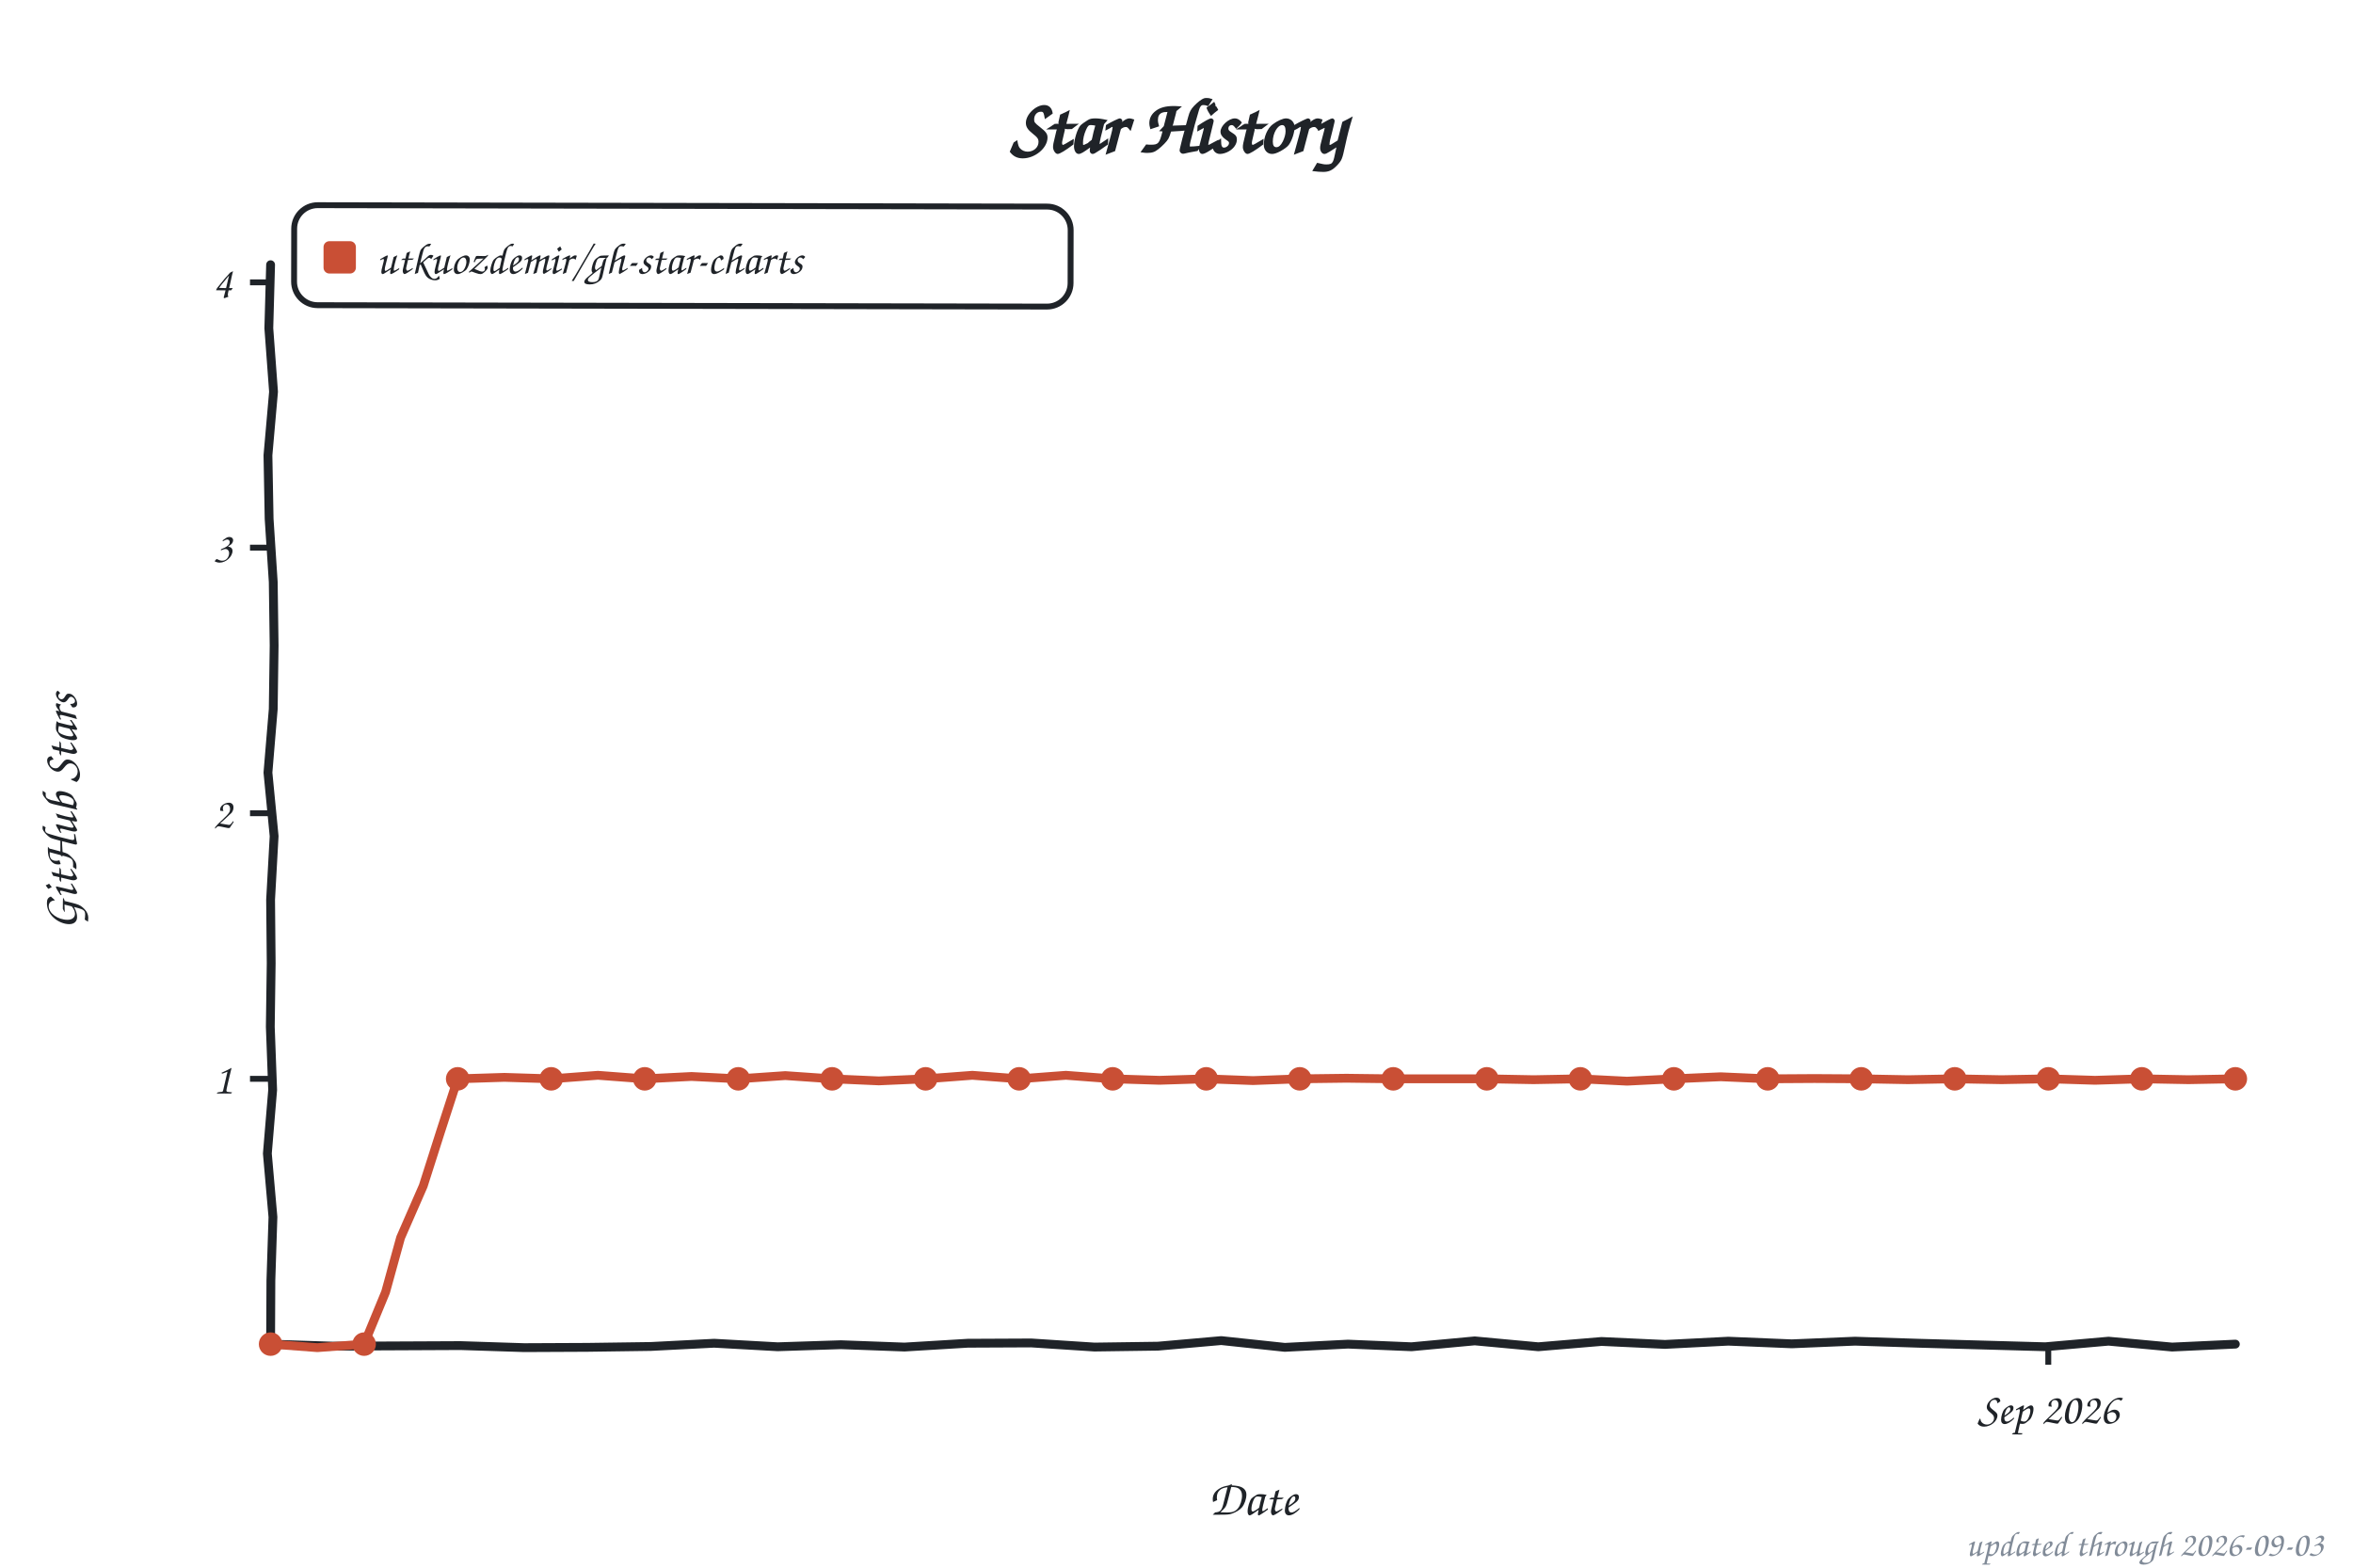
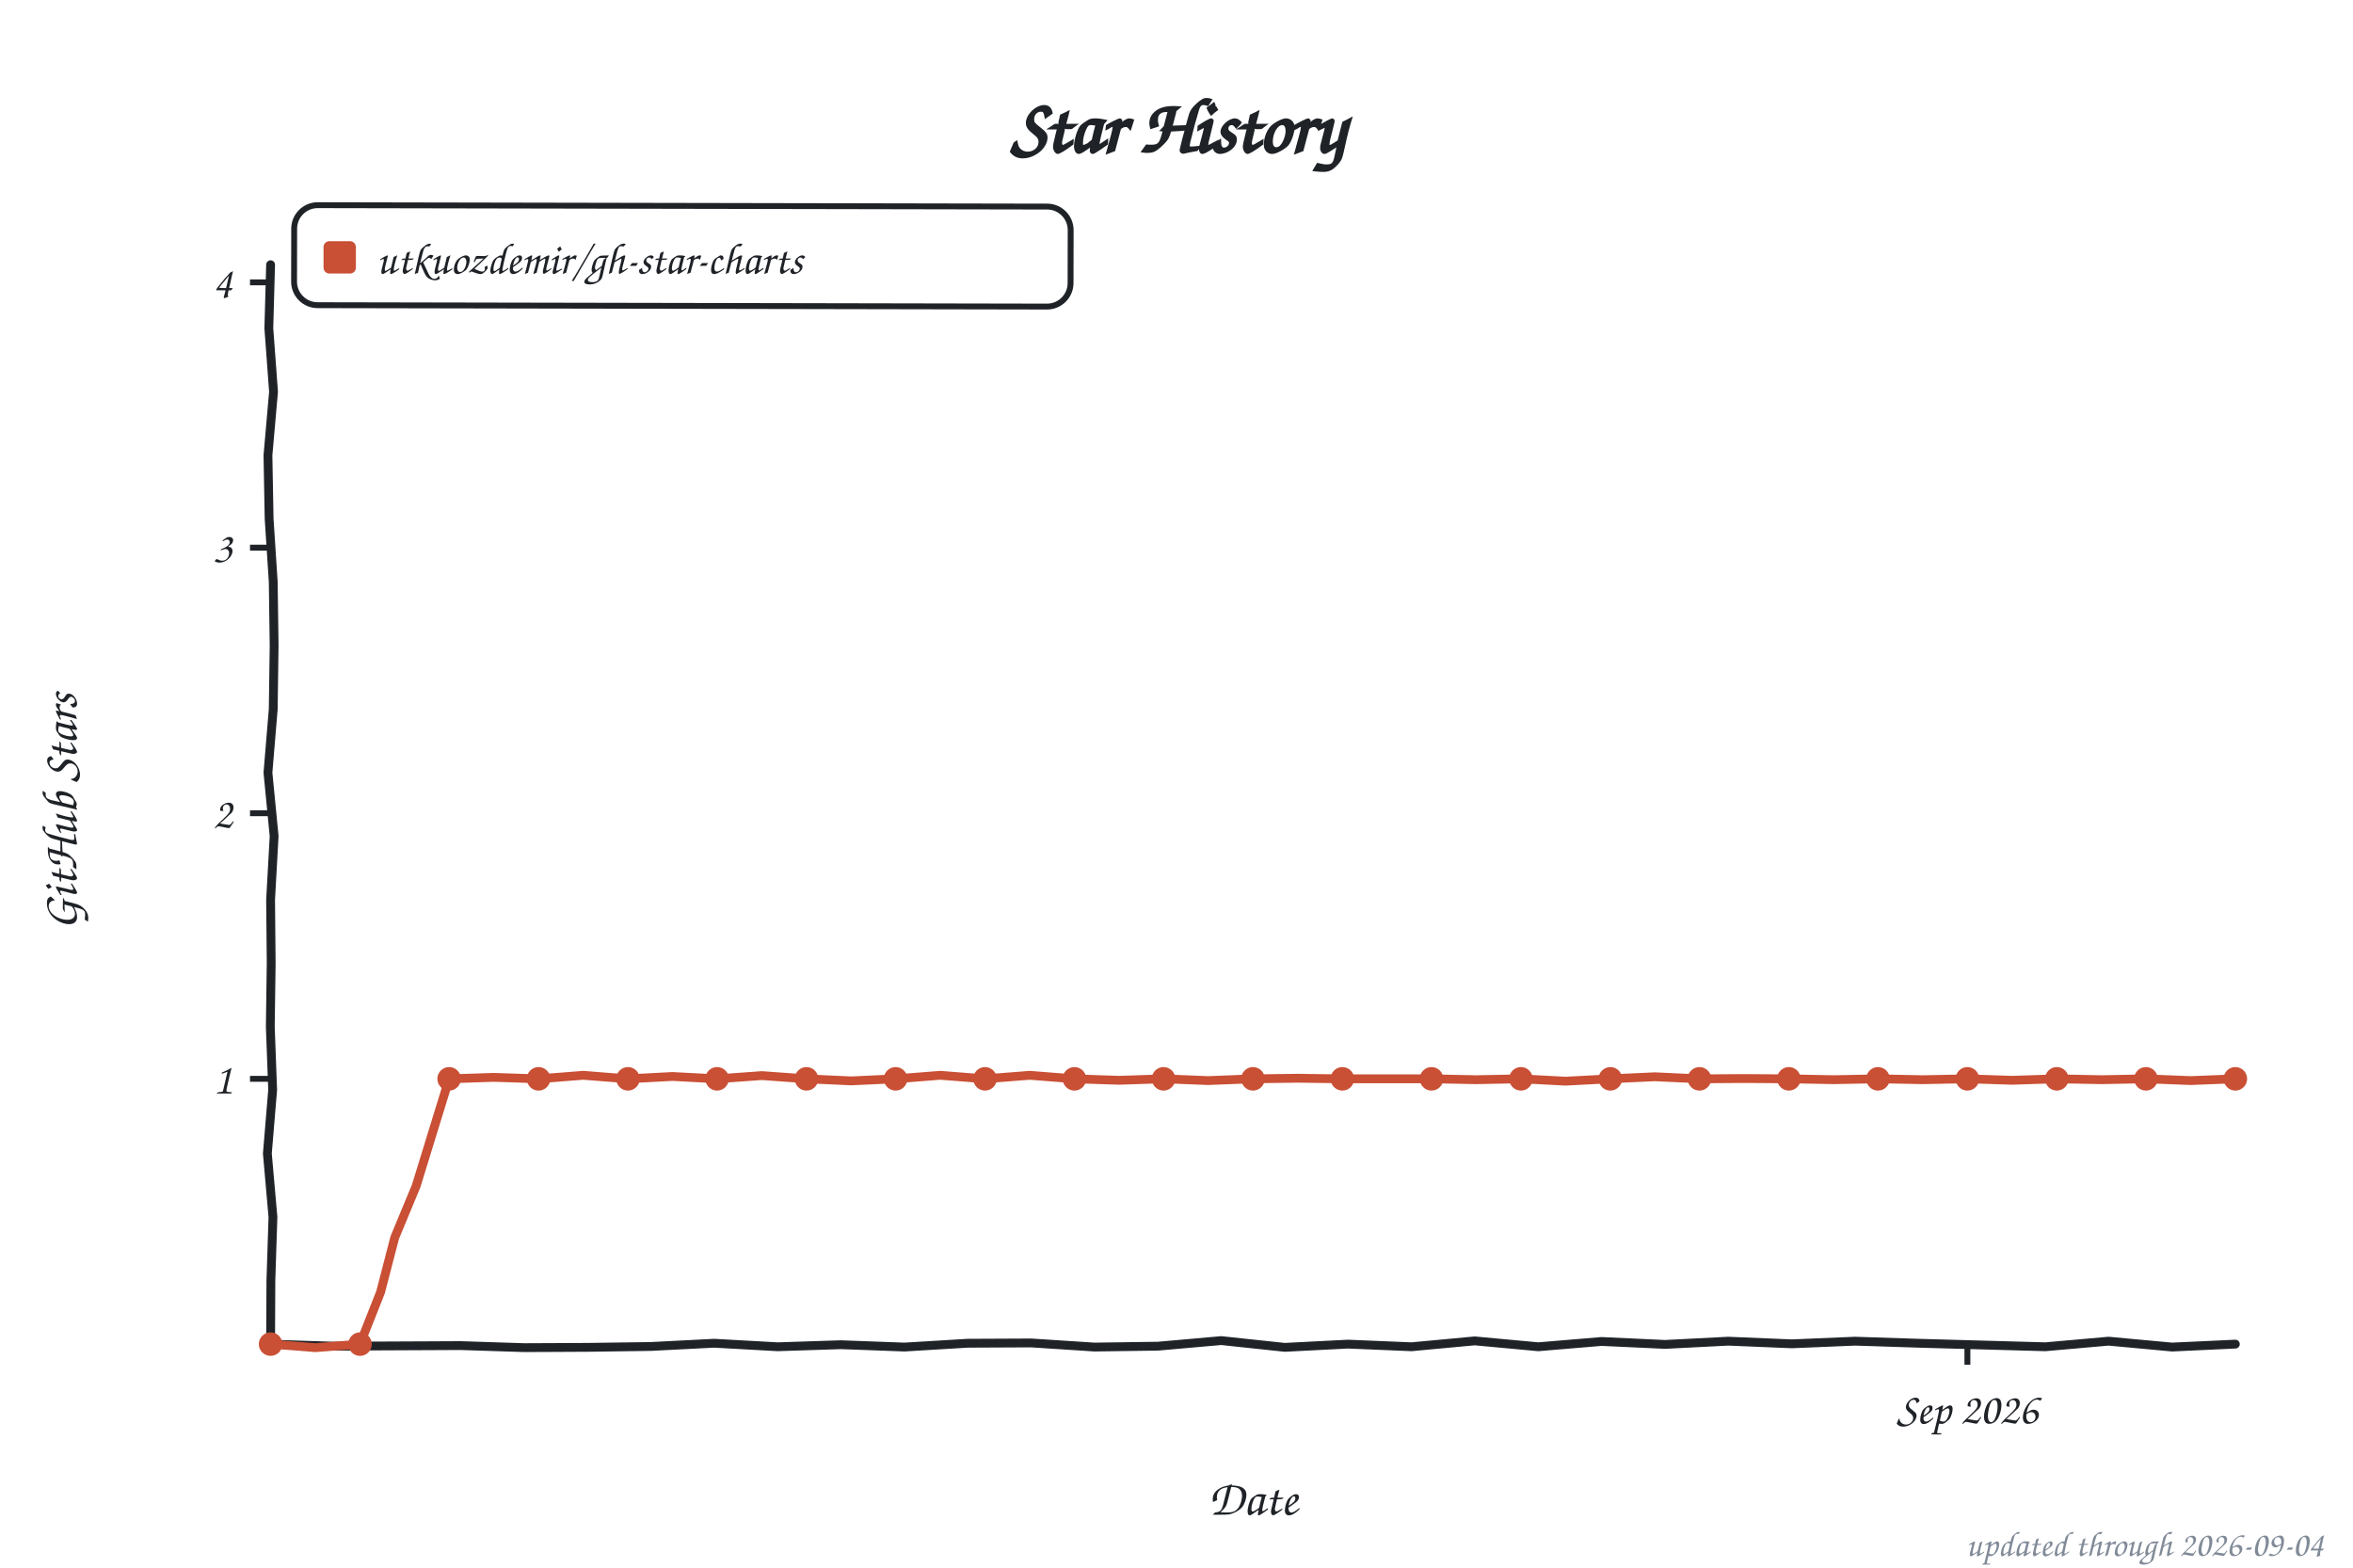
<svg xmlns="http://www.w3.org/2000/svg" width="800" height="533" viewBox="0 0 800 533" role="img" aria-label="Star history of utkuozdemir/gh-star-charts">
  <style>text{font-family:"Comic Sans MS","Chalkboard SE","Comic Neue","Marker Felt",cursive}</style>
  <text x="400" y="52" font-size="26" font-weight="bold" text-anchor="middle" fill="#1f2328">Star History</text>
  <rect x="100" y="70" width="264" height="34" rx="8" fill="none" stroke="#1f2328" stroke-width="2" transform="rotate(0.11 232 87)" />
  <rect x="110" y="82" width="11" height="11" rx="2" fill="#c94f35" />
  <text x="128" y="93" font-size="15" fill="#1f2328" textLength="225" lengthAdjust="spacingAndGlyphs">utkuozdemir/gh-star-charts</text>
  <line x1="85" y1="366.8" x2="92" y2="366.8" stroke="#1f2328" stroke-width="2" />
  <text x="79" y="371.8" font-size="15" text-anchor="end" fill="#1f2328">1</text>
  <line x1="85" y1="276.5" x2="92" y2="276.5" stroke="#1f2328" stroke-width="2" />
  <text x="79" y="281.5" font-size="15" text-anchor="end" fill="#1f2328">2</text>
  <line x1="85" y1="186.2" x2="92" y2="186.2" stroke="#1f2328" stroke-width="2" />
  <text x="79" y="191.2" font-size="15" text-anchor="end" fill="#1f2328">3</text>
  <line x1="85" y1="96.0" x2="92" y2="96.0" stroke="#1f2328" stroke-width="2" />
  <text x="79" y="101.0" font-size="15" text-anchor="end" fill="#1f2328">4</text>
-   <line x1="696.4" y1="457" x2="696.4" y2="464" stroke="#1f2328" stroke-width="2" />
-   <text x="696.4" y="484" font-size="15" text-anchor="middle" fill="#1f2328">Sep 2026</text>
+   <line x1="668.9" y1="457" x2="668.9" y2="464" stroke="#1f2328" stroke-width="2" />
+   <text x="668.9" y="484" font-size="15" text-anchor="middle" fill="#1f2328">Sep 2026</text>
  <text x="426" y="515" font-size="17" text-anchor="middle" fill="#1f2328">Date</text>
  <text x="26" y="276" font-size="17" text-anchor="middle" fill="#1f2328" transform="rotate(-90 26 276)">GitHub Stars</text>
  <path d="M 92.0,90.0 L 91.4,111.6 L 93.0,133.2 L 91.1,154.8 L 91.5,176.4 L 92.9,197.9 L 93.2,219.5 L 92.9,241.1 L 91.1,262.7 L 93.2,284.3 L 92.0,305.9 L 92.2,327.5 L 91.9,349.1 L 92.7,370.6 L 90.9,392.2 L 92.8,413.8 L 92.1,435.4 L 92.0,457.0 L 113.5,457.7 L 135.1,457.6 L 156.6,457.5 L 178.2,458.2 L 199.7,458.1 L 221.3,457.8 L 242.8,456.7 L 264.4,457.9 L 285.9,457.2 L 307.5,458.0 L 329.0,456.7 L 350.6,456.6 L 372.1,458.0 L 393.7,457.7 L 415.2,455.8 L 436.8,458.1 L 458.3,457.0 L 479.9,457.9 L 501.4,455.9 L 523.0,457.9 L 544.5,456.1 L 566.1,457.1 L 587.6,456.0 L 609.2,456.9 L 630.7,456.0 L 652.3,456.7 L 673.8,457.3 L 695.4,457.9 L 716.9,456.0 L 738.5,458.0 L 760.0,457.0" fill="none" stroke="#1f2328" stroke-width="3" stroke-linecap="round" stroke-linejoin="round" />
-   <path d="M 92.0,457.0 L 107.9,458.2 L 123.8,457.0 L 131.1,439.3 L 136.2,420.8 L 143.9,403.2 L 149.7,385.0 L 155.6,366.8 L 171.5,366.3 L 187.4,366.8 L 203.3,365.6 L 219.2,366.8 L 235.1,366.0 L 251.0,366.8 L 267.0,365.7 L 282.9,366.8 L 298.8,367.5 L 314.7,366.8 L 330.6,365.6 L 346.5,366.8 L 362.4,365.6 L 378.3,366.8 L 394.2,367.3 L 410.1,366.8 L 426.0,367.4 L 441.9,366.8 L 457.8,366.6 L 473.7,366.8 L 489.6,366.8 L 505.5,366.8 L 521.4,367.1 L 537.3,366.8 L 553.2,367.6 L 569.1,366.8 L 585.0,366.1 L 601.0,366.8 L 616.9,366.7 L 632.8,366.8 L 648.7,367.1 L 664.6,366.8 L 680.5,367.1 L 696.4,366.8 L 712.3,367.3 L 728.2,366.8 L 744.1,367.1 L 760.0,366.8" fill="none" stroke="#c94f35" stroke-width="3" stroke-linecap="round" stroke-linejoin="round" />
+   <path d="M 92.0,457.0 L 107.2,458.2 L 122.4,457.0 L 129.4,439.3 L 134.2,420.8 L 141.5,403.2 L 147.1,385.0 L 152.7,366.8 L 167.9,366.3 L 183.1,366.8 L 198.3,365.6 L 213.5,366.8 L 228.6,366.0 L 243.8,366.8 L 259.0,365.7 L 274.2,366.8 L 289.4,367.5 L 304.5,366.8 L 319.7,365.6 L 334.9,366.8 L 350.1,365.6 L 365.3,366.8 L 380.5,367.3 L 395.6,366.8 L 410.8,367.4 L 426.0,366.8 L 441.2,366.6 L 456.4,366.8 L 471.5,366.8 L 486.7,366.8 L 501.9,367.1 L 517.1,366.8 L 532.3,367.6 L 547.5,366.8 L 562.6,366.1 L 577.8,366.8 L 593.0,366.7 L 608.2,366.8 L 623.4,367.1 L 638.5,366.8 L 653.7,367.1 L 668.9,366.8 L 684.1,367.3 L 699.3,366.8 L 714.5,367.1 L 729.6,366.8 L 744.8,367.4 L 760.0,366.8" fill="none" stroke="#c94f35" stroke-width="3" stroke-linecap="round" stroke-linejoin="round" />
  <circle cx="92.0" cy="457.0" r="4" fill="#c94f35" />
-   <circle cx="123.8" cy="457.0" r="4" fill="#c94f35" />
-   <circle cx="155.6" cy="366.8" r="4" fill="#c94f35" />
-   <circle cx="187.4" cy="366.8" r="4" fill="#c94f35" />
-   <circle cx="219.2" cy="366.8" r="4" fill="#c94f35" />
-   <circle cx="251.0" cy="366.8" r="4" fill="#c94f35" />
-   <circle cx="282.9" cy="366.8" r="4" fill="#c94f35" />
-   <circle cx="314.7" cy="366.8" r="4" fill="#c94f35" />
-   <circle cx="346.5" cy="366.8" r="4" fill="#c94f35" />
-   <circle cx="378.3" cy="366.8" r="4" fill="#c94f35" />
-   <circle cx="410.1" cy="366.8" r="4" fill="#c94f35" />
-   <circle cx="441.9" cy="366.8" r="4" fill="#c94f35" />
-   <circle cx="473.7" cy="366.8" r="4" fill="#c94f35" />
-   <circle cx="505.5" cy="366.8" r="4" fill="#c94f35" />
-   <circle cx="537.3" cy="366.8" r="4" fill="#c94f35" />
-   <circle cx="569.1" cy="366.8" r="4" fill="#c94f35" />
-   <circle cx="601.0" cy="366.8" r="4" fill="#c94f35" />
-   <circle cx="632.8" cy="366.8" r="4" fill="#c94f35" />
-   <circle cx="664.6" cy="366.8" r="4" fill="#c94f35" />
-   <circle cx="696.4" cy="366.8" r="4" fill="#c94f35" />
-   <circle cx="728.2" cy="366.8" r="4" fill="#c94f35" />
+   <circle cx="122.4" cy="457.0" r="4" fill="#c94f35" />
+   <circle cx="152.7" cy="366.8" r="4" fill="#c94f35" />
+   <circle cx="183.1" cy="366.8" r="4" fill="#c94f35" />
+   <circle cx="213.5" cy="366.8" r="4" fill="#c94f35" />
+   <circle cx="243.8" cy="366.8" r="4" fill="#c94f35" />
+   <circle cx="274.2" cy="366.8" r="4" fill="#c94f35" />
+   <circle cx="304.5" cy="366.8" r="4" fill="#c94f35" />
+   <circle cx="334.9" cy="366.8" r="4" fill="#c94f35" />
+   <circle cx="365.3" cy="366.8" r="4" fill="#c94f35" />
+   <circle cx="395.6" cy="366.8" r="4" fill="#c94f35" />
+   <circle cx="426.0" cy="366.8" r="4" fill="#c94f35" />
+   <circle cx="456.4" cy="366.8" r="4" fill="#c94f35" />
+   <circle cx="486.7" cy="366.8" r="4" fill="#c94f35" />
+   <circle cx="517.1" cy="366.8" r="4" fill="#c94f35" />
+   <circle cx="547.5" cy="366.8" r="4" fill="#c94f35" />
+   <circle cx="577.8" cy="366.8" r="4" fill="#c94f35" />
+   <circle cx="608.2" cy="366.8" r="4" fill="#c94f35" />
+   <circle cx="638.5" cy="366.8" r="4" fill="#c94f35" />
+   <circle cx="668.9" cy="366.8" r="4" fill="#c94f35" />
+   <circle cx="699.3" cy="366.8" r="4" fill="#c94f35" />
+   <circle cx="729.6" cy="366.8" r="4" fill="#c94f35" />
  <circle cx="760.0" cy="366.8" r="4" fill="#c94f35" />
-   <text x="790" y="529" font-size="12" text-anchor="end" fill="#818b98">updated through 2026-09-03</text>
+   <text x="790" y="529" font-size="12" text-anchor="end" fill="#818b98">updated through 2026-09-04</text>
</svg>
